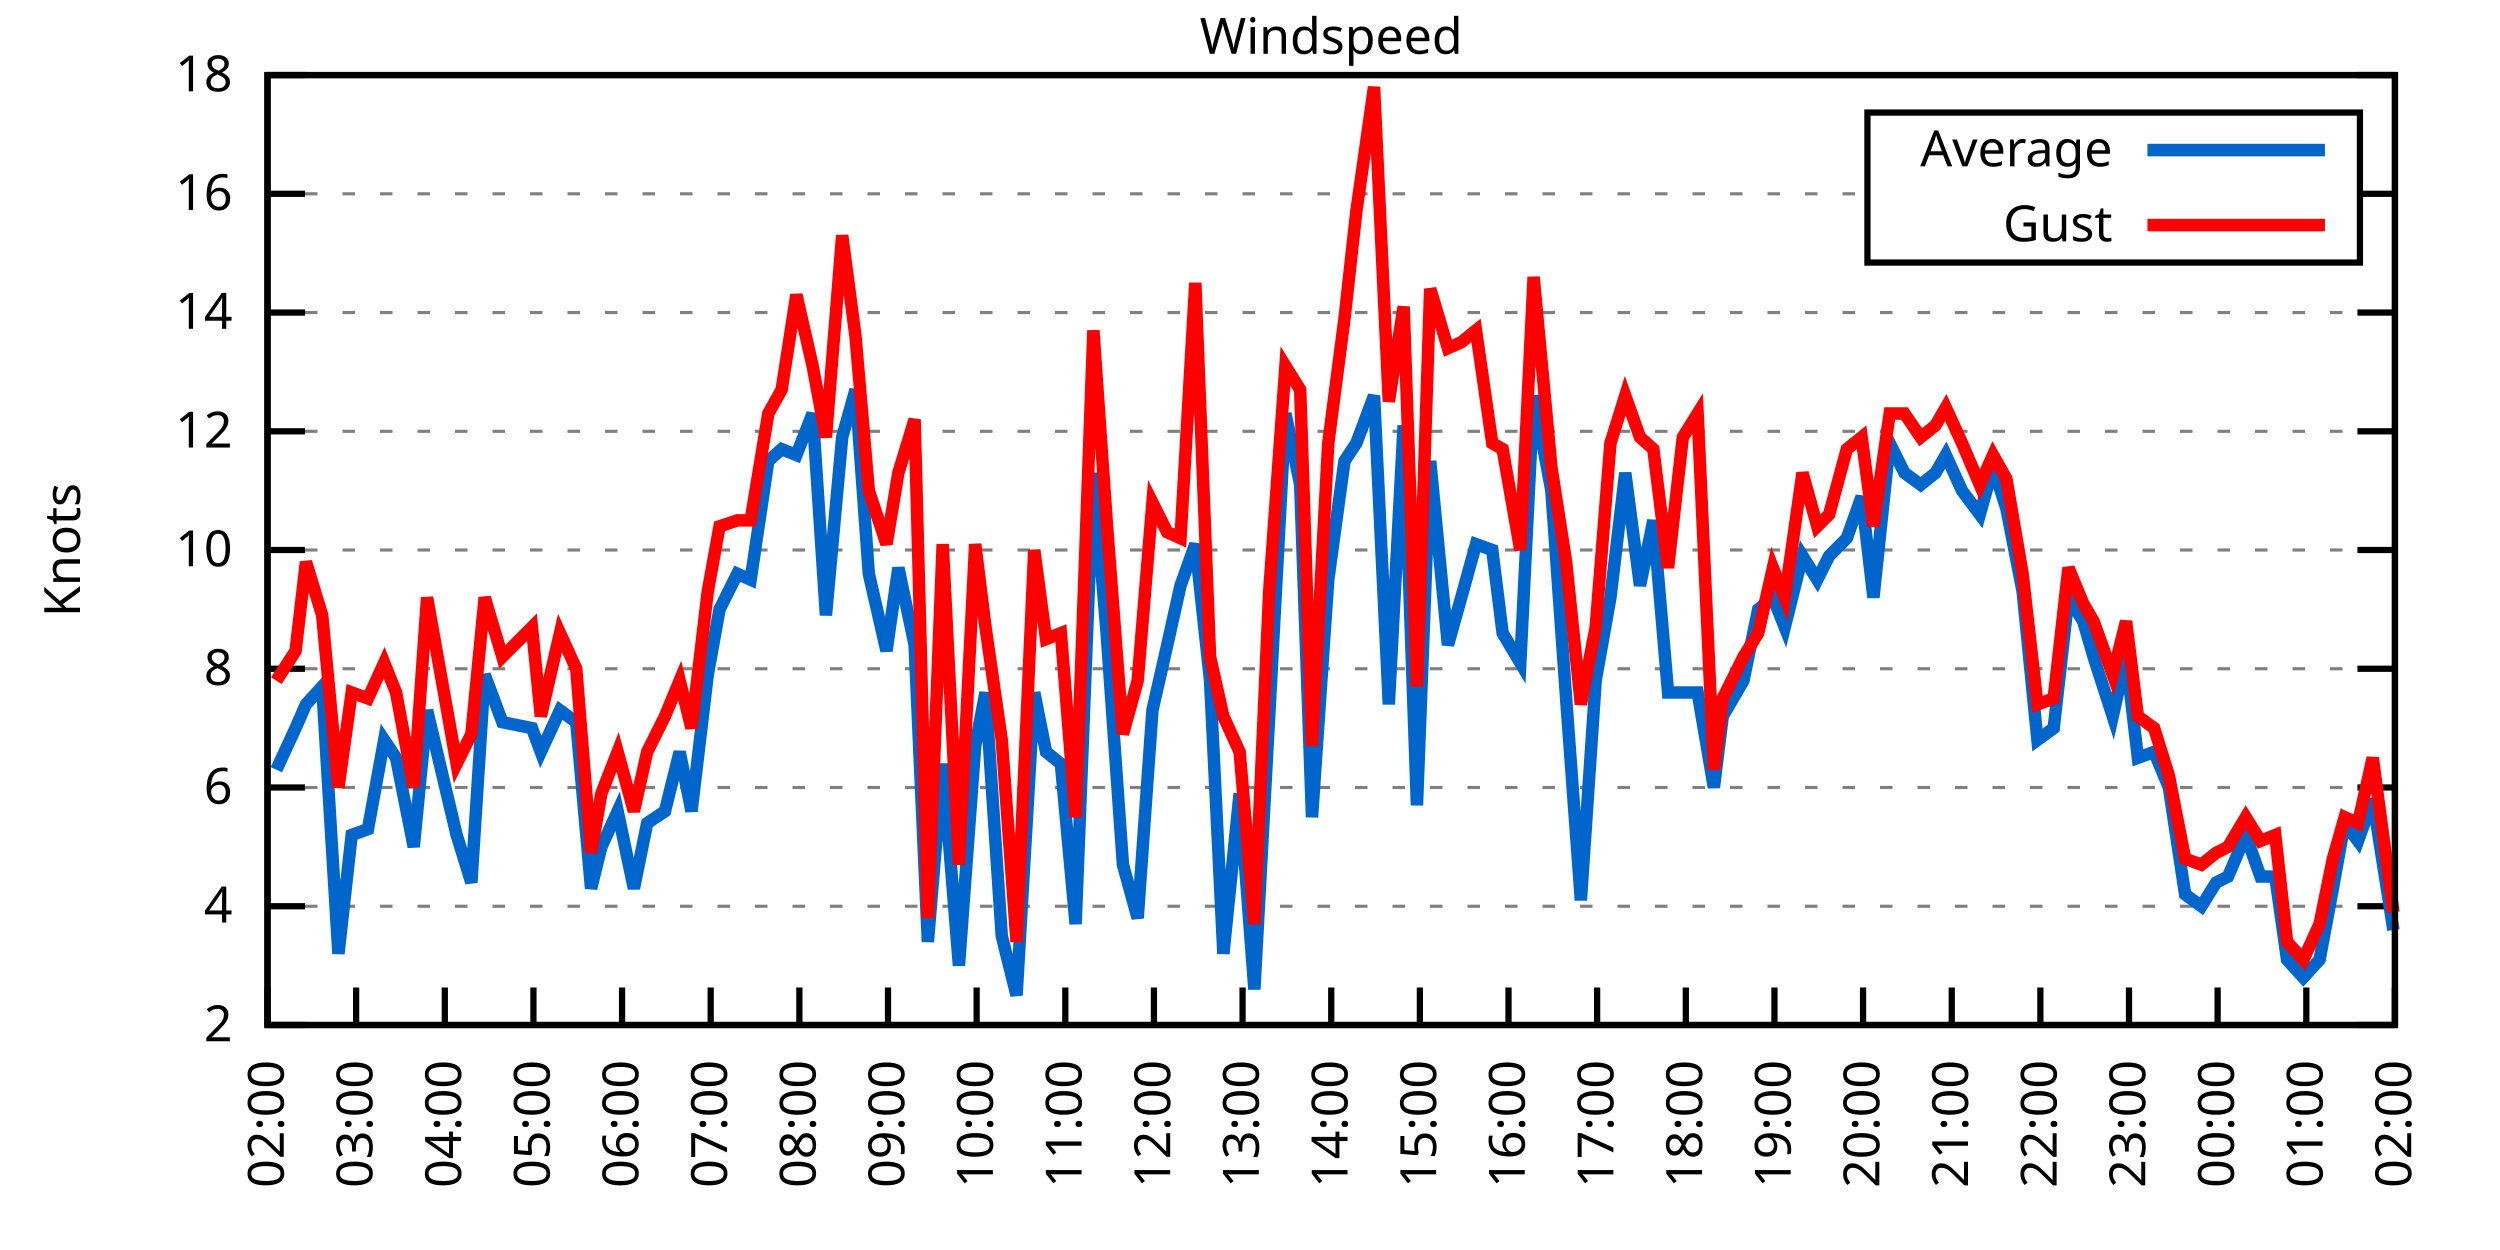
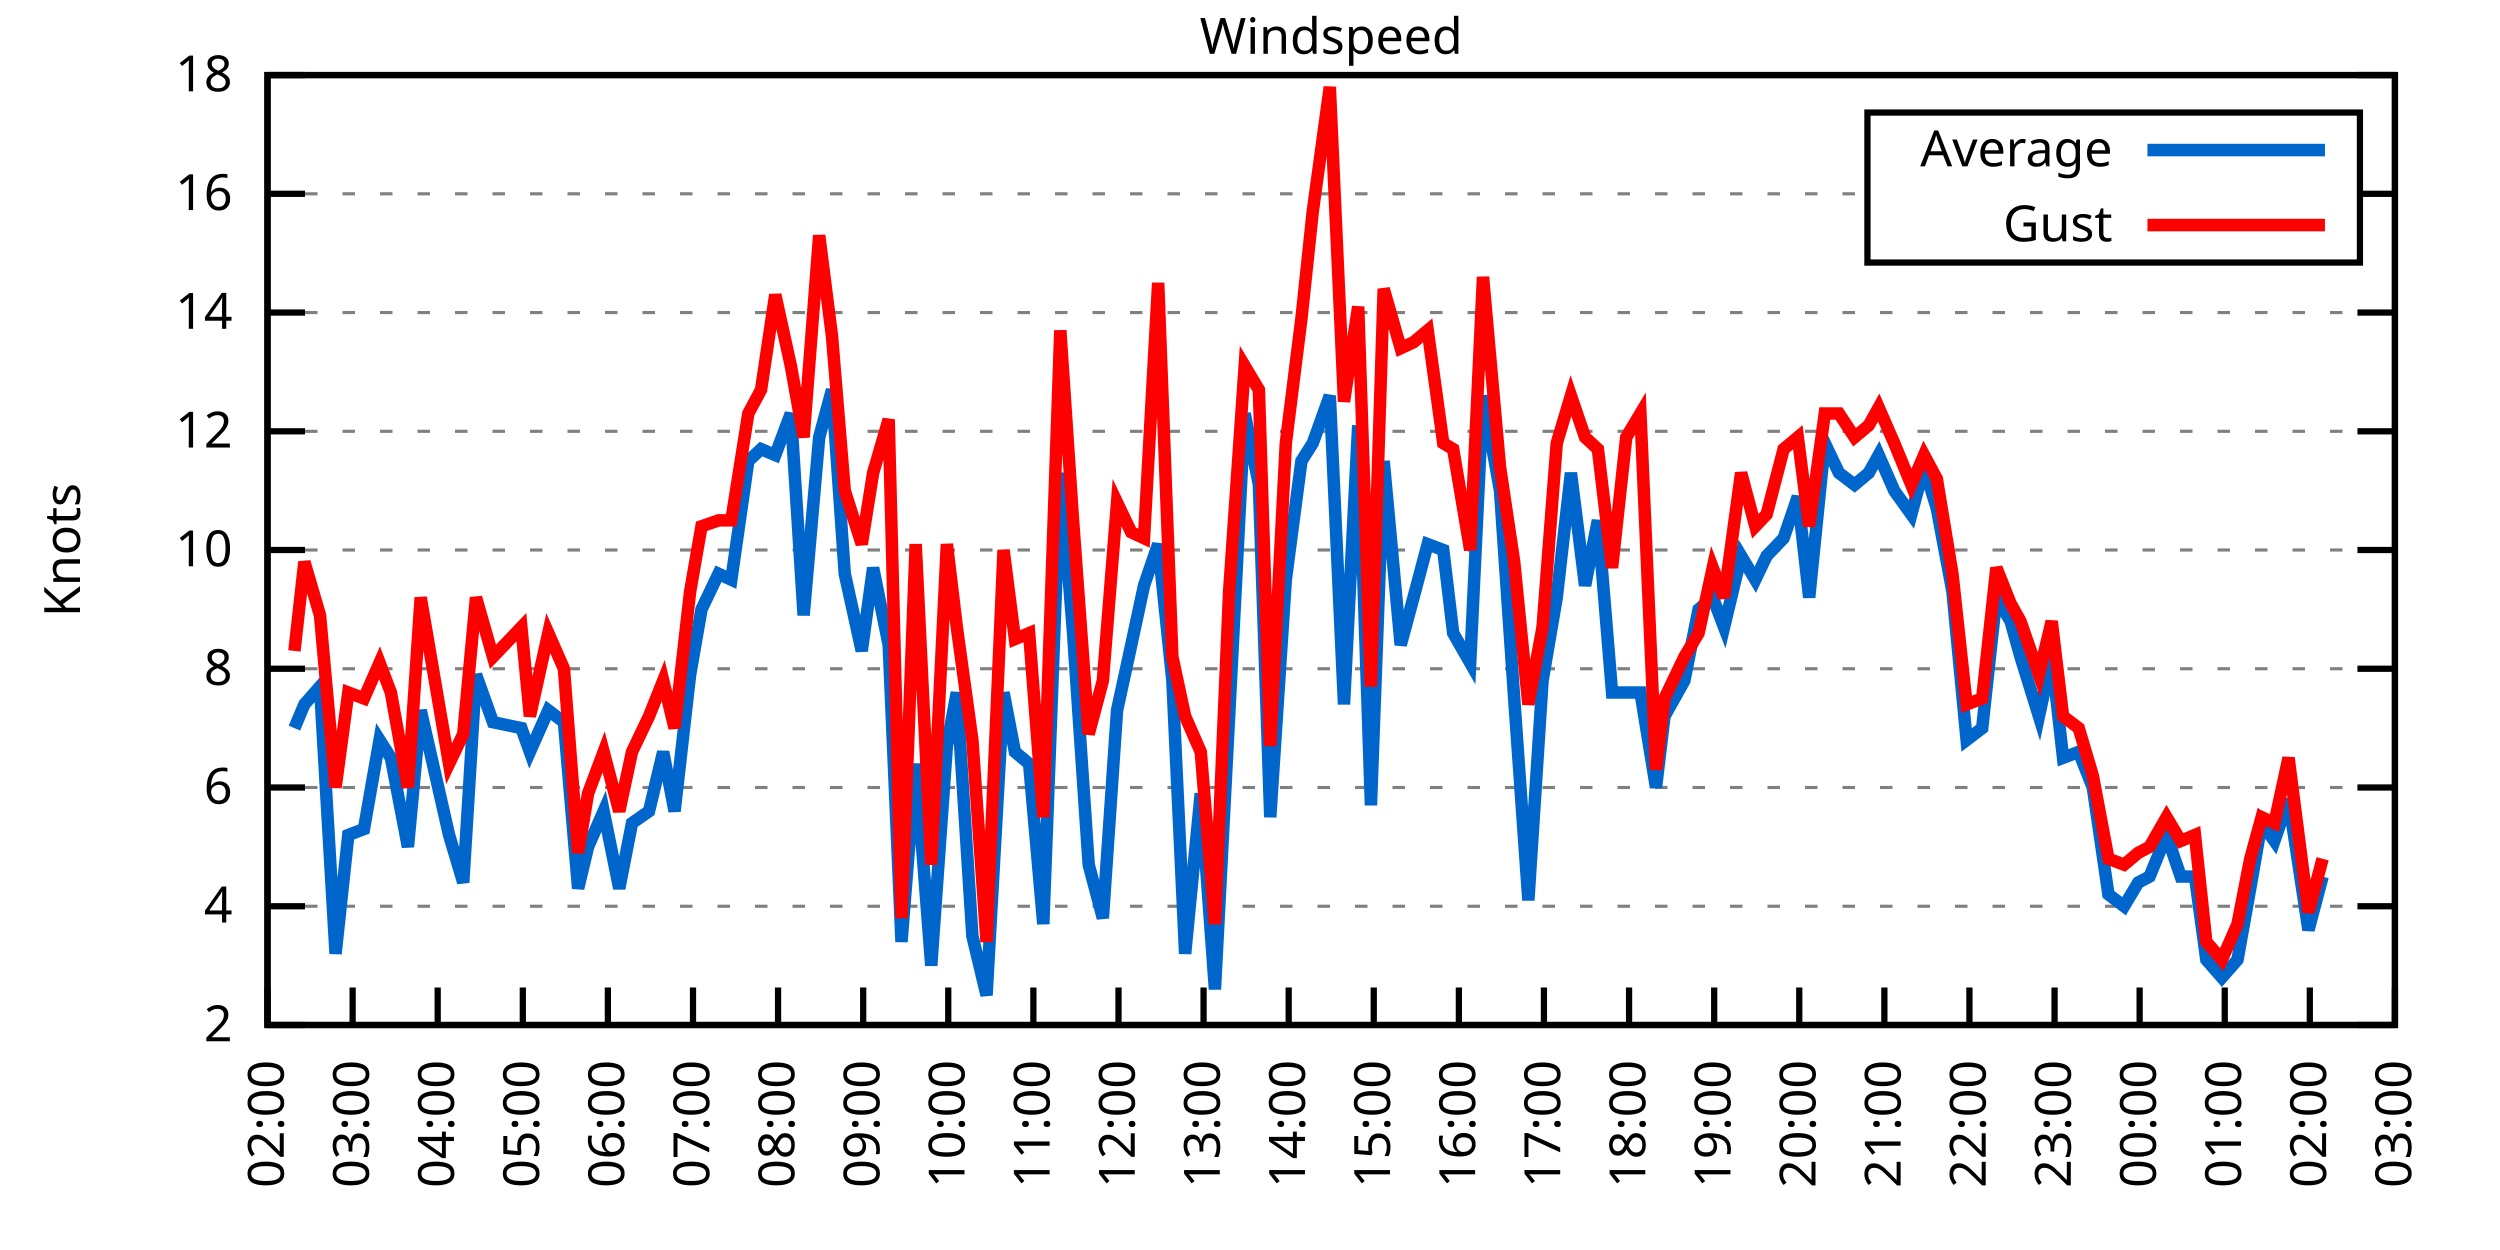
<svg xmlns="http://www.w3.org/2000/svg" xmlns:xlink="http://www.w3.org/1999/xlink" width="400" height="200" viewBox="0 0 400 200">
  <g id="gnuplot_canvas">
    <rect x="0" y="0" width="400" height="200" fill="none" />
    <defs>
      <circle id="gpDot" r="0.5" stroke-width="0.5" stroke="currentColor" />
      <path id="gpPt0" stroke-width="0.333" stroke="currentColor" d="M-1,0 h2 M0,-1 v2" />
      <path id="gpPt1" stroke-width="0.333" stroke="currentColor" d="M-1,-1 L1,1 M1,-1 L-1,1" />
      <path id="gpPt2" stroke-width="0.333" stroke="currentColor" d="M-1,0 L1,0 M0,-1 L0,1 M-1,-1 L1,1 M-1,1 L1,-1" />
      <rect id="gpPt3" stroke-width="0.333" stroke="currentColor" x="-1" y="-1" width="2" height="2" />
      <rect id="gpPt4" stroke-width="0.333" stroke="currentColor" fill="currentColor" x="-1" y="-1" width="2" height="2" />
      <circle id="gpPt5" stroke-width="0.333" stroke="currentColor" cx="0" cy="0" r="1" />
      <use xlink:href="#gpPt5" id="gpPt6" fill="currentColor" stroke="none" />
      <path id="gpPt7" stroke-width="0.333" stroke="currentColor" d="M0,-1.33 L-1.33,0.67 L1.33,0.67 z" />
      <use xlink:href="#gpPt7" id="gpPt8" fill="currentColor" stroke="none" />
      <use xlink:href="#gpPt7" id="gpPt9" stroke="currentColor" transform="rotate(180)" />
      <use xlink:href="#gpPt9" id="gpPt10" fill="currentColor" stroke="none" />
      <use xlink:href="#gpPt3" id="gpPt11" stroke="currentColor" transform="rotate(45)" />
      <use xlink:href="#gpPt11" id="gpPt12" fill="currentColor" stroke="none" />
      <path id="gpPt13" stroke-width="0.333" stroke="currentColor" d="M0,1.330 L1.265,0.411 L0.782,-1.067 L-0.782,-1.076 L-1.265,0.411 z" />
      <use xlink:href="#gpPt13" id="gpPt14" fill="currentColor" stroke="none" />
      <filter id="textbox" filterUnits="objectBoundingBox" x="0" y="0" height="1" width="1">
        <feFlood flood-color="white" flood-opacity="1" result="bgnd" />
        <feComposite in="SourceGraphic" in2="bgnd" operator="atop" />
      </filter>
      <filter id="greybox" filterUnits="objectBoundingBox" x="0" y="0" height="1" width="1">
        <feFlood flood-color="lightgrey" flood-opacity="1" result="grey" />
        <feComposite in="SourceGraphic" in2="grey" operator="atop" />
      </filter>
    </defs>
    <g fill="none" color="white" stroke="currentColor" stroke-width="1.00" stroke-linecap="butt" stroke-linejoin="miter">
</g>
    <g fill="none" color="black" stroke="currentColor" stroke-width="1.00" stroke-linecap="butt" stroke-linejoin="miter">
      <g stroke="none" shape-rendering="crispEdges">
        <polygon fill="rgb(255, 255, 255)" points="42.80,164.00 383.18,164.00 383.18,12.02 42.80,12.02 " />
      </g>
    </g>
    <g fill="none" color="black" stroke="currentColor" stroke-width="1.00" stroke-linecap="butt" stroke-linejoin="miter">
</g>
    <g fill="none" color="black" stroke="black" stroke-width="0.50" stroke-linecap="butt" stroke-linejoin="miter">
</g>
    <g fill="none" color="gray" stroke="currentColor" stroke-width="0.50" stroke-linecap="butt" stroke-linejoin="miter">
      <path stroke="gray" stroke-dasharray="2,4" class="gridline" d="M42.80,164.00 L383.19,164.00  " />
    </g>
    <g fill="none" color="gray" stroke="gray" stroke-width="1.00" stroke-linecap="butt" stroke-linejoin="miter">
</g>
    <g fill="none" color="black" stroke="currentColor" stroke-width="1.00" stroke-linecap="butt" stroke-linejoin="miter">
      <path stroke="black" d="M42.80,164.00 L48.80,164.00 M383.19,164.00 L377.19,164.00  " />
      <g transform="translate(37.20,166.60)" stroke="none" fill="black" font-family="Sans" font-size="8.00" text-anchor="end">
        <text>
          <tspan font-family="Sans"> 2</tspan>
        </text>
      </g>
    </g>
    <g fill="none" color="black" stroke="currentColor" stroke-width="1.00" stroke-linecap="butt" stroke-linejoin="miter">
</g>
    <g fill="none" color="black" stroke="black" stroke-width="0.50" stroke-linecap="butt" stroke-linejoin="miter">
</g>
    <g fill="none" color="gray" stroke="currentColor" stroke-width="0.50" stroke-linecap="butt" stroke-linejoin="miter">
      <path stroke="gray" stroke-dasharray="2,4" class="gridline" d="M42.80,145.00 L383.19,145.00  " />
    </g>
    <g fill="none" color="gray" stroke="gray" stroke-width="1.00" stroke-linecap="butt" stroke-linejoin="miter">
</g>
    <g fill="none" color="black" stroke="currentColor" stroke-width="1.00" stroke-linecap="butt" stroke-linejoin="miter">
      <path stroke="black" d="M42.80,145.00 L48.80,145.00 M383.19,145.00 L377.19,145.00  " />
      <g transform="translate(37.20,147.60)" stroke="none" fill="black" font-family="Sans" font-size="8.00" text-anchor="end">
        <text>
          <tspan font-family="Sans"> 4</tspan>
        </text>
      </g>
    </g>
    <g fill="none" color="black" stroke="currentColor" stroke-width="1.00" stroke-linecap="butt" stroke-linejoin="miter">
</g>
    <g fill="none" color="black" stroke="black" stroke-width="0.50" stroke-linecap="butt" stroke-linejoin="miter">
</g>
    <g fill="none" color="gray" stroke="currentColor" stroke-width="0.50" stroke-linecap="butt" stroke-linejoin="miter">
      <path stroke="gray" stroke-dasharray="2,4" class="gridline" d="M42.80,126.00 L383.19,126.00  " />
    </g>
    <g fill="none" color="gray" stroke="gray" stroke-width="1.00" stroke-linecap="butt" stroke-linejoin="miter">
</g>
    <g fill="none" color="black" stroke="currentColor" stroke-width="1.00" stroke-linecap="butt" stroke-linejoin="miter">
      <path stroke="black" d="M42.80,126.00 L48.80,126.00 M383.19,126.00 L377.19,126.00  " />
      <g transform="translate(37.20,128.60)" stroke="none" fill="black" font-family="Sans" font-size="8.00" text-anchor="end">
        <text>
          <tspan font-family="Sans"> 6</tspan>
        </text>
      </g>
    </g>
    <g fill="none" color="black" stroke="currentColor" stroke-width="1.00" stroke-linecap="butt" stroke-linejoin="miter">
</g>
    <g fill="none" color="black" stroke="black" stroke-width="0.50" stroke-linecap="butt" stroke-linejoin="miter">
</g>
    <g fill="none" color="gray" stroke="currentColor" stroke-width="0.50" stroke-linecap="butt" stroke-linejoin="miter">
      <path stroke="gray" stroke-dasharray="2,4" class="gridline" d="M42.80,107.00 L383.19,107.00  " />
    </g>
    <g fill="none" color="gray" stroke="gray" stroke-width="1.00" stroke-linecap="butt" stroke-linejoin="miter">
</g>
    <g fill="none" color="black" stroke="currentColor" stroke-width="1.00" stroke-linecap="butt" stroke-linejoin="miter">
      <path stroke="black" d="M42.80,107.00 L48.80,107.00 M383.19,107.00 L377.19,107.00  " />
      <g transform="translate(37.20,109.60)" stroke="none" fill="black" font-family="Sans" font-size="8.00" text-anchor="end">
        <text>
          <tspan font-family="Sans"> 8</tspan>
        </text>
      </g>
    </g>
    <g fill="none" color="black" stroke="currentColor" stroke-width="1.00" stroke-linecap="butt" stroke-linejoin="miter">
</g>
    <g fill="none" color="black" stroke="black" stroke-width="0.50" stroke-linecap="butt" stroke-linejoin="miter">
</g>
    <g fill="none" color="gray" stroke="currentColor" stroke-width="0.50" stroke-linecap="butt" stroke-linejoin="miter">
      <path stroke="gray" stroke-dasharray="2,4" class="gridline" d="M42.80,88.00 L383.19,88.00  " />
    </g>
    <g fill="none" color="gray" stroke="gray" stroke-width="1.00" stroke-linecap="butt" stroke-linejoin="miter">
</g>
    <g fill="none" color="black" stroke="currentColor" stroke-width="1.00" stroke-linecap="butt" stroke-linejoin="miter">
      <path stroke="black" d="M42.80,88.00 L48.80,88.00 M383.19,88.00 L377.19,88.00  " />
      <g transform="translate(37.20,90.60)" stroke="none" fill="black" font-family="Sans" font-size="8.00" text-anchor="end">
        <text>
          <tspan font-family="Sans"> 10</tspan>
        </text>
      </g>
    </g>
    <g fill="none" color="black" stroke="currentColor" stroke-width="1.00" stroke-linecap="butt" stroke-linejoin="miter">
</g>
    <g fill="none" color="black" stroke="black" stroke-width="0.50" stroke-linecap="butt" stroke-linejoin="miter">
</g>
    <g fill="none" color="gray" stroke="currentColor" stroke-width="0.50" stroke-linecap="butt" stroke-linejoin="miter">
      <path stroke="gray" stroke-dasharray="2,4" class="gridline" d="M42.80,69.01 L383.19,69.01  " />
    </g>
    <g fill="none" color="gray" stroke="gray" stroke-width="1.00" stroke-linecap="butt" stroke-linejoin="miter">
</g>
    <g fill="none" color="black" stroke="currentColor" stroke-width="1.00" stroke-linecap="butt" stroke-linejoin="miter">
      <path stroke="black" d="M42.80,69.01 L48.80,69.01 M383.19,69.01 L377.19,69.01  " />
      <g transform="translate(37.20,71.61)" stroke="none" fill="black" font-family="Sans" font-size="8.00" text-anchor="end">
        <text>
          <tspan font-family="Sans"> 12</tspan>
        </text>
      </g>
    </g>
    <g fill="none" color="black" stroke="currentColor" stroke-width="1.00" stroke-linecap="butt" stroke-linejoin="miter">
</g>
    <g fill="none" color="black" stroke="black" stroke-width="0.50" stroke-linecap="butt" stroke-linejoin="miter">
</g>
    <g fill="none" color="gray" stroke="currentColor" stroke-width="0.50" stroke-linecap="butt" stroke-linejoin="miter">
      <path stroke="gray" stroke-dasharray="2,4" class="gridline" d="M42.80,50.01 L383.19,50.01  " />
    </g>
    <g fill="none" color="gray" stroke="gray" stroke-width="1.00" stroke-linecap="butt" stroke-linejoin="miter">
</g>
    <g fill="none" color="black" stroke="currentColor" stroke-width="1.00" stroke-linecap="butt" stroke-linejoin="miter">
      <path stroke="black" d="M42.80,50.01 L48.80,50.01 M383.19,50.01 L377.19,50.01  " />
      <g transform="translate(37.20,52.61)" stroke="none" fill="black" font-family="Sans" font-size="8.00" text-anchor="end">
        <text>
          <tspan font-family="Sans"> 14</tspan>
        </text>
      </g>
    </g>
    <g fill="none" color="black" stroke="currentColor" stroke-width="1.00" stroke-linecap="butt" stroke-linejoin="miter">
</g>
    <g fill="none" color="black" stroke="black" stroke-width="0.50" stroke-linecap="butt" stroke-linejoin="miter">
</g>
    <g fill="none" color="gray" stroke="currentColor" stroke-width="0.50" stroke-linecap="butt" stroke-linejoin="miter">
      <path stroke="gray" stroke-dasharray="2,4" class="gridline" d="M42.80,31.01 L298.79,31.01 M377.59,31.01 L383.19,31.01  " />
    </g>
    <g fill="none" color="gray" stroke="gray" stroke-width="1.00" stroke-linecap="butt" stroke-linejoin="miter">
</g>
    <g fill="none" color="black" stroke="currentColor" stroke-width="1.00" stroke-linecap="butt" stroke-linejoin="miter">
      <path stroke="black" d="M42.80,31.01 L48.80,31.01 M383.19,31.01 L377.19,31.01  " />
      <g transform="translate(37.20,33.61)" stroke="none" fill="black" font-family="Sans" font-size="8.00" text-anchor="end">
        <text>
          <tspan font-family="Sans"> 16</tspan>
        </text>
      </g>
    </g>
    <g fill="none" color="black" stroke="currentColor" stroke-width="1.00" stroke-linecap="butt" stroke-linejoin="miter">
</g>
    <g fill="none" color="black" stroke="black" stroke-width="0.50" stroke-linecap="butt" stroke-linejoin="miter">
</g>
    <g fill="none" color="gray" stroke="currentColor" stroke-width="0.50" stroke-linecap="butt" stroke-linejoin="miter">
      <path stroke="gray" stroke-dasharray="2,4" class="gridline" d="M42.80,12.01 L383.19,12.01  " />
    </g>
    <g fill="none" color="gray" stroke="gray" stroke-width="1.00" stroke-linecap="butt" stroke-linejoin="miter">
</g>
    <g fill="none" color="black" stroke="currentColor" stroke-width="1.00" stroke-linecap="butt" stroke-linejoin="miter">
      <path stroke="black" d="M42.80,12.01 L48.80,12.01 M383.19,12.01 L377.19,12.01  " />
      <g transform="translate(37.20,14.61)" stroke="none" fill="black" font-family="Sans" font-size="8.00" text-anchor="end">
        <text>
          <tspan font-family="Sans"> 18</tspan>
        </text>
      </g>
    </g>
    <g fill="none" color="black" stroke="currentColor" stroke-width="1.00" stroke-linecap="butt" stroke-linejoin="miter">
      <path stroke="black" d="M42.80,164.00 L42.80,158.00  " />
      <g transform="translate(45.40,169.60) rotate(270.00)" stroke="none" fill="black" font-family="Sans" font-size="8.00" text-anchor="end">
        <text>
          <tspan font-family="Sans">02:00</tspan>
        </text>
      </g>
    </g>
    <g fill="none" color="black" stroke="currentColor" stroke-width="1.00" stroke-linecap="butt" stroke-linejoin="miter">
-       <path stroke="black" d="M56.98,164.00 L56.98,158.00  " />
-       <g transform="translate(59.58,169.60) rotate(270.00)" stroke="none" fill="black" font-family="Sans" font-size="8.00" text-anchor="end">
+       <path stroke="black" d="M56.42,164.00 L56.42,158.00  " />
+       <g transform="translate(59.02,169.60) rotate(270.00)" stroke="none" fill="black" font-family="Sans" font-size="8.00" text-anchor="end">
        <text>
          <tspan font-family="Sans">03:00</tspan>
        </text>
      </g>
    </g>
    <g fill="none" color="black" stroke="currentColor" stroke-width="1.00" stroke-linecap="butt" stroke-linejoin="miter">
-       <path stroke="black" d="M71.17,164.00 L71.17,158.00  " />
-       <g transform="translate(73.77,169.60) rotate(270.00)" stroke="none" fill="black" font-family="Sans" font-size="8.00" text-anchor="end">
+       <path stroke="black" d="M70.03,164.00 L70.03,158.00  " />
+       <g transform="translate(72.63,169.60) rotate(270.00)" stroke="none" fill="black" font-family="Sans" font-size="8.00" text-anchor="end">
        <text>
          <tspan font-family="Sans">04:00</tspan>
        </text>
      </g>
    </g>
    <g fill="none" color="black" stroke="currentColor" stroke-width="1.00" stroke-linecap="butt" stroke-linejoin="miter">
-       <path stroke="black" d="M85.35,164.00 L85.35,158.00  " />
-       <g transform="translate(87.95,169.60) rotate(270.00)" stroke="none" fill="black" font-family="Sans" font-size="8.00" text-anchor="end">
+       <path stroke="black" d="M83.65,164.00 L83.65,158.00  " />
+       <g transform="translate(86.25,169.60) rotate(270.00)" stroke="none" fill="black" font-family="Sans" font-size="8.00" text-anchor="end">
        <text>
          <tspan font-family="Sans">05:00</tspan>
        </text>
      </g>
    </g>
    <g fill="none" color="black" stroke="currentColor" stroke-width="1.00" stroke-linecap="butt" stroke-linejoin="miter">
-       <path stroke="black" d="M99.53,164.00 L99.53,158.00  " />
-       <g transform="translate(102.13,169.60) rotate(270.00)" stroke="none" fill="black" font-family="Sans" font-size="8.00" text-anchor="end">
+       <path stroke="black" d="M97.26,164.00 L97.26,158.00  " />
+       <g transform="translate(99.86,169.60) rotate(270.00)" stroke="none" fill="black" font-family="Sans" font-size="8.00" text-anchor="end">
        <text>
          <tspan font-family="Sans">06:00</tspan>
        </text>
      </g>
    </g>
    <g fill="none" color="black" stroke="currentColor" stroke-width="1.00" stroke-linecap="butt" stroke-linejoin="miter">
-       <path stroke="black" d="M113.71,164.00 L113.71,158.00  " />
-       <g transform="translate(116.31,169.60) rotate(270.00)" stroke="none" fill="black" font-family="Sans" font-size="8.00" text-anchor="end">
+       <path stroke="black" d="M110.88,164.00 L110.88,158.00  " />
+       <g transform="translate(113.48,169.60) rotate(270.00)" stroke="none" fill="black" font-family="Sans" font-size="8.00" text-anchor="end">
        <text>
          <tspan font-family="Sans">07:00</tspan>
        </text>
      </g>
    </g>
    <g fill="none" color="black" stroke="currentColor" stroke-width="1.00" stroke-linecap="butt" stroke-linejoin="miter">
-       <path stroke="black" d="M127.90,164.00 L127.90,158.00  " />
-       <g transform="translate(130.50,169.60) rotate(270.00)" stroke="none" fill="black" font-family="Sans" font-size="8.00" text-anchor="end">
+       <path stroke="black" d="M124.49,164.00 L124.49,158.00  " />
+       <g transform="translate(127.09,169.60) rotate(270.00)" stroke="none" fill="black" font-family="Sans" font-size="8.00" text-anchor="end">
        <text>
          <tspan font-family="Sans">08:00</tspan>
        </text>
      </g>
    </g>
    <g fill="none" color="black" stroke="currentColor" stroke-width="1.00" stroke-linecap="butt" stroke-linejoin="miter">
-       <path stroke="black" d="M142.08,164.00 L142.08,158.00  " />
-       <g transform="translate(144.68,169.60) rotate(270.00)" stroke="none" fill="black" font-family="Sans" font-size="8.00" text-anchor="end">
+       <path stroke="black" d="M138.11,164.00 L138.11,158.00  " />
+       <g transform="translate(140.71,169.60) rotate(270.00)" stroke="none" fill="black" font-family="Sans" font-size="8.00" text-anchor="end">
        <text>
          <tspan font-family="Sans">09:00</tspan>
        </text>
      </g>
    </g>
    <g fill="none" color="black" stroke="currentColor" stroke-width="1.00" stroke-linecap="butt" stroke-linejoin="miter">
-       <path stroke="black" d="M156.26,164.00 L156.26,158.00  " />
-       <g transform="translate(158.86,169.60) rotate(270.00)" stroke="none" fill="black" font-family="Sans" font-size="8.00" text-anchor="end">
+       <path stroke="black" d="M151.72,164.00 L151.72,158.00  " />
+       <g transform="translate(154.32,169.60) rotate(270.00)" stroke="none" fill="black" font-family="Sans" font-size="8.00" text-anchor="end">
        <text>
          <tspan font-family="Sans">10:00</tspan>
        </text>
      </g>
    </g>
    <g fill="none" color="black" stroke="currentColor" stroke-width="1.00" stroke-linecap="butt" stroke-linejoin="miter">
-       <path stroke="black" d="M170.45,164.00 L170.45,158.00  " />
-       <g transform="translate(173.05,169.60) rotate(270.00)" stroke="none" fill="black" font-family="Sans" font-size="8.00" text-anchor="end">
+       <path stroke="black" d="M165.34,164.00 L165.34,158.00  " />
+       <g transform="translate(167.94,169.60) rotate(270.00)" stroke="none" fill="black" font-family="Sans" font-size="8.00" text-anchor="end">
        <text>
          <tspan font-family="Sans">11:00</tspan>
        </text>
      </g>
    </g>
    <g fill="none" color="black" stroke="currentColor" stroke-width="1.00" stroke-linecap="butt" stroke-linejoin="miter">
-       <path stroke="black" d="M184.63,164.00 L184.63,158.00  " />
-       <g transform="translate(187.23,169.60) rotate(270.00)" stroke="none" fill="black" font-family="Sans" font-size="8.00" text-anchor="end">
+       <path stroke="black" d="M178.96,164.00 L178.96,158.00  " />
+       <g transform="translate(181.56,169.60) rotate(270.00)" stroke="none" fill="black" font-family="Sans" font-size="8.00" text-anchor="end">
        <text>
          <tspan font-family="Sans">12:00</tspan>
        </text>
      </g>
    </g>
    <g fill="none" color="black" stroke="currentColor" stroke-width="1.00" stroke-linecap="butt" stroke-linejoin="miter">
-       <path stroke="black" d="M198.81,164.00 L198.81,158.00  " />
-       <g transform="translate(201.41,169.60) rotate(270.00)" stroke="none" fill="black" font-family="Sans" font-size="8.00" text-anchor="end">
+       <path stroke="black" d="M192.57,164.00 L192.57,158.00  " />
+       <g transform="translate(195.17,169.60) rotate(270.00)" stroke="none" fill="black" font-family="Sans" font-size="8.00" text-anchor="end">
        <text>
          <tspan font-family="Sans">13:00</tspan>
        </text>
      </g>
    </g>
    <g fill="none" color="black" stroke="currentColor" stroke-width="1.00" stroke-linecap="butt" stroke-linejoin="miter">
-       <path stroke="black" d="M213.00,164.00 L213.00,158.00  " />
-       <g transform="translate(215.60,169.60) rotate(270.00)" stroke="none" fill="black" font-family="Sans" font-size="8.00" text-anchor="end">
+       <path stroke="black" d="M206.19,164.00 L206.19,158.00  " />
+       <g transform="translate(208.79,169.60) rotate(270.00)" stroke="none" fill="black" font-family="Sans" font-size="8.00" text-anchor="end">
        <text>
          <tspan font-family="Sans">14:00</tspan>
        </text>
      </g>
    </g>
    <g fill="none" color="black" stroke="currentColor" stroke-width="1.00" stroke-linecap="butt" stroke-linejoin="miter">
-       <path stroke="black" d="M227.18,164.00 L227.18,158.00  " />
-       <g transform="translate(229.78,169.60) rotate(270.00)" stroke="none" fill="black" font-family="Sans" font-size="8.00" text-anchor="end">
+       <path stroke="black" d="M219.80,164.00 L219.80,158.00  " />
+       <g transform="translate(222.40,169.60) rotate(270.00)" stroke="none" fill="black" font-family="Sans" font-size="8.00" text-anchor="end">
        <text>
          <tspan font-family="Sans">15:00</tspan>
        </text>
      </g>
    </g>
    <g fill="none" color="black" stroke="currentColor" stroke-width="1.00" stroke-linecap="butt" stroke-linejoin="miter">
-       <path stroke="black" d="M241.36,164.00 L241.36,158.00  " />
-       <g transform="translate(243.96,169.60) rotate(270.00)" stroke="none" fill="black" font-family="Sans" font-size="8.00" text-anchor="end">
+       <path stroke="black" d="M233.42,164.00 L233.42,158.00  " />
+       <g transform="translate(236.02,169.60) rotate(270.00)" stroke="none" fill="black" font-family="Sans" font-size="8.00" text-anchor="end">
        <text>
          <tspan font-family="Sans">16:00</tspan>
        </text>
      </g>
    </g>
    <g fill="none" color="black" stroke="currentColor" stroke-width="1.00" stroke-linecap="butt" stroke-linejoin="miter">
-       <path stroke="black" d="M255.54,164.00 L255.54,158.00  " />
-       <g transform="translate(258.14,169.60) rotate(270.00)" stroke="none" fill="black" font-family="Sans" font-size="8.00" text-anchor="end">
+       <path stroke="black" d="M247.03,164.00 L247.03,158.00  " />
+       <g transform="translate(249.63,169.60) rotate(270.00)" stroke="none" fill="black" font-family="Sans" font-size="8.00" text-anchor="end">
        <text>
          <tspan font-family="Sans">17:00</tspan>
        </text>
      </g>
    </g>
    <g fill="none" color="black" stroke="currentColor" stroke-width="1.00" stroke-linecap="butt" stroke-linejoin="miter">
-       <path stroke="black" d="M269.73,164.00 L269.73,158.00  " />
-       <g transform="translate(272.33,169.60) rotate(270.00)" stroke="none" fill="black" font-family="Sans" font-size="8.00" text-anchor="end">
+       <path stroke="black" d="M260.65,164.00 L260.65,158.00  " />
+       <g transform="translate(263.25,169.60) rotate(270.00)" stroke="none" fill="black" font-family="Sans" font-size="8.00" text-anchor="end">
        <text>
          <tspan font-family="Sans">18:00</tspan>
        </text>
      </g>
    </g>
    <g fill="none" color="black" stroke="currentColor" stroke-width="1.00" stroke-linecap="butt" stroke-linejoin="miter">
-       <path stroke="black" d="M283.91,164.00 L283.91,158.00  " />
-       <g transform="translate(286.51,169.60) rotate(270.00)" stroke="none" fill="black" font-family="Sans" font-size="8.00" text-anchor="end">
+       <path stroke="black" d="M274.27,164.00 L274.27,158.00  " />
+       <g transform="translate(276.87,169.60) rotate(270.00)" stroke="none" fill="black" font-family="Sans" font-size="8.00" text-anchor="end">
        <text>
          <tspan font-family="Sans">19:00</tspan>
        </text>
      </g>
    </g>
    <g fill="none" color="black" stroke="currentColor" stroke-width="1.00" stroke-linecap="butt" stroke-linejoin="miter">
-       <path stroke="black" d="M298.09,164.00 L298.09,158.00  " />
-       <g transform="translate(300.69,169.60) rotate(270.00)" stroke="none" fill="black" font-family="Sans" font-size="8.00" text-anchor="end">
+       <path stroke="black" d="M287.88,164.00 L287.88,158.00  " />
+       <g transform="translate(290.48,169.60) rotate(270.00)" stroke="none" fill="black" font-family="Sans" font-size="8.00" text-anchor="end">
        <text>
          <tspan font-family="Sans">20:00</tspan>
        </text>
      </g>
    </g>
    <g fill="none" color="black" stroke="currentColor" stroke-width="1.00" stroke-linecap="butt" stroke-linejoin="miter">
-       <path stroke="black" d="M312.28,164.00 L312.28,158.00  " />
-       <g transform="translate(314.88,169.60) rotate(270.00)" stroke="none" fill="black" font-family="Sans" font-size="8.00" text-anchor="end">
+       <path stroke="black" d="M301.50,164.00 L301.50,158.00  " />
+       <g transform="translate(304.10,169.60) rotate(270.00)" stroke="none" fill="black" font-family="Sans" font-size="8.00" text-anchor="end">
        <text>
          <tspan font-family="Sans">21:00</tspan>
        </text>
      </g>
    </g>
    <g fill="none" color="black" stroke="currentColor" stroke-width="1.00" stroke-linecap="butt" stroke-linejoin="miter">
-       <path stroke="black" d="M326.46,164.00 L326.46,158.00  " />
-       <g transform="translate(329.06,169.60) rotate(270.00)" stroke="none" fill="black" font-family="Sans" font-size="8.00" text-anchor="end">
+       <path stroke="black" d="M315.11,164.00 L315.11,158.00  " />
+       <g transform="translate(317.71,169.60) rotate(270.00)" stroke="none" fill="black" font-family="Sans" font-size="8.00" text-anchor="end">
        <text>
          <tspan font-family="Sans">22:00</tspan>
        </text>
      </g>
    </g>
    <g fill="none" color="black" stroke="currentColor" stroke-width="1.00" stroke-linecap="butt" stroke-linejoin="miter">
-       <path stroke="black" d="M340.64,164.00 L340.64,158.00  " />
-       <g transform="translate(343.24,169.60) rotate(270.00)" stroke="none" fill="black" font-family="Sans" font-size="8.00" text-anchor="end">
+       <path stroke="black" d="M328.73,164.00 L328.73,158.00  " />
+       <g transform="translate(331.33,169.60) rotate(270.00)" stroke="none" fill="black" font-family="Sans" font-size="8.00" text-anchor="end">
        <text>
          <tspan font-family="Sans">23:00</tspan>
        </text>
      </g>
    </g>
    <g fill="none" color="black" stroke="currentColor" stroke-width="1.00" stroke-linecap="butt" stroke-linejoin="miter">
-       <path stroke="black" d="M354.82,164.00 L354.82,158.00  " />
-       <g transform="translate(357.42,169.60) rotate(270.00)" stroke="none" fill="black" font-family="Sans" font-size="8.00" text-anchor="end">
+       <path stroke="black" d="M342.34,164.00 L342.34,158.00  " />
+       <g transform="translate(344.94,169.60) rotate(270.00)" stroke="none" fill="black" font-family="Sans" font-size="8.00" text-anchor="end">
        <text>
          <tspan font-family="Sans">00:00</tspan>
        </text>
      </g>
    </g>
    <g fill="none" color="black" stroke="currentColor" stroke-width="1.00" stroke-linecap="butt" stroke-linejoin="miter">
-       <path stroke="black" d="M369.01,164.00 L369.01,158.00  " />
-       <g transform="translate(371.61,169.60) rotate(270.00)" stroke="none" fill="black" font-family="Sans" font-size="8.00" text-anchor="end">
+       <path stroke="black" d="M355.96,164.00 L355.96,158.00  " />
+       <g transform="translate(358.56,169.60) rotate(270.00)" stroke="none" fill="black" font-family="Sans" font-size="8.00" text-anchor="end">
        <text>
          <tspan font-family="Sans">01:00</tspan>
+         </text>
+       </g>
+     </g>
+     <g fill="none" color="black" stroke="currentColor" stroke-width="1.00" stroke-linecap="butt" stroke-linejoin="miter">
+       <path stroke="black" d="M369.57,164.00 L369.57,158.00  " />
+       <g transform="translate(372.17,169.60) rotate(270.00)" stroke="none" fill="black" font-family="Sans" font-size="8.00" text-anchor="end">
+         <text>
+           <tspan font-family="Sans">02:00</tspan>
        </text>
      </g>
    </g>
    <g fill="none" color="black" stroke="currentColor" stroke-width="1.00" stroke-linecap="butt" stroke-linejoin="miter">
      <path stroke="black" d="M383.19,164.00 L383.19,158.00  " />
      <g transform="translate(385.79,169.60) rotate(270.00)" stroke="none" fill="black" font-family="Sans" font-size="8.00" text-anchor="end">
        <text>
-           <tspan font-family="Sans">02:00</tspan>
+           <tspan font-family="Sans">03:00</tspan>
        </text>
      </g>
    </g>
    <g fill="none" color="black" stroke="currentColor" stroke-width="1.00" stroke-linecap="butt" stroke-linejoin="miter">
</g>
    <g fill="none" color="black" stroke="currentColor" stroke-width="1.00" stroke-linecap="butt" stroke-linejoin="miter">
      <path stroke="black" d="M42.80,12.01 L42.80,164.00 L383.19,164.00 L383.19,12.01 L42.80,12.01 Z  " />
    </g>
    <g fill="none" color="black" stroke="currentColor" stroke-width="1.00" stroke-linecap="butt" stroke-linejoin="miter">
</g>
    <g fill="none" color="black" stroke="currentColor" stroke-width="1.00" stroke-linecap="butt" stroke-linejoin="miter">
      <path stroke="black" d="M298.79,42.01 L298.79,18.01 L377.59,18.01 L377.59,42.01 L298.79,42.01 Z  " />
    </g>
    <g id="Windspeed_plot_1">
      <g fill="none" color="white" stroke="black" stroke-width="2.00" stroke-linecap="butt" stroke-linejoin="miter">
</g>
      <g fill="none" color="black" stroke="currentColor" stroke-width="2.00" stroke-linecap="butt" stroke-linejoin="miter">
        <g transform="translate(337.99,26.61)" stroke="none" fill="black" font-family="Sans" font-size="8.00" text-anchor="end">
          <text>
            <tspan font-family="Sans">Average</tspan>
          </text>
        </g>
      </g>
      <g fill="none" color="black" stroke="currentColor" stroke-width="2.00" stroke-linecap="butt" stroke-linejoin="miter">
-         <path stroke="rgb(  0, 102, 204)" d="M343.59,24.01 L371.99,24.01 M44.22,123.15 L47.29,116.50 L48.95,112.70 L51.55,109.85 L54.15,152.60 L56.27,133.60   L58.87,132.65 L61.47,118.40 L63.37,121.25 L66.20,135.50 L68.33,113.65 L73.06,133.60 L75.42,141.20 L77.55,107.95   L80.38,115.55 L85.11,116.50 L86.53,120.30 L89.60,113.65 L92.20,115.55 L94.57,142.15 L96.22,135.50 L98.82,129.80   L101.42,142.15 L103.55,131.70 L106.39,129.80 L108.75,120.30 L110.64,129.80 L113.24,107.95 L115.13,97.50 L117.97,91.80   L120.10,92.75 L122.93,73.76 L125.06,71.86 L127.42,72.81 L130.02,66.16 L132.15,98.45 L134.75,69.96 L136.88,62.36   L139.01,91.80 L141.84,104.15 L143.74,90.85 L146.34,103.20 L148.46,150.70 L150.83,122.20 L153.43,154.50 L156.03,119.35   L157.68,110.80 L160.28,149.75 L162.65,159.25 L165.48,110.80 L167.37,120.30 L169.74,122.20 L172.10,147.85 L174.94,75.66   L177.06,101.30 L179.67,138.35 L182.03,146.90 L184.39,113.65 L186.76,103.20 L188.88,93.70 L191.25,87.06 L193.61,108.90   L195.74,152.60 L198.34,126.95 L200.70,158.30 L203.07,114.60 L205.67,66.16 L208.03,77.56 L209.92,130.75 L212.52,92.75   L215.12,73.76 L217.01,70.91 L219.85,63.31 L222.21,112.70 L224.58,68.06 L226.71,128.85 L228.83,73.76 L231.67,103.20   L233.80,95.60 L236.16,87.06 L238.76,88.00 L240.42,101.30 L243.25,106.05 L245.38,63.31 L248.22,78.51 L250.58,111.75   L252.94,144.05 L255.31,108.90 L257.67,95.60 L260.04,75.66 L262.40,93.70 L264.53,83.26 L266.89,110.80 L269.25,110.80   L271.62,110.80 L274.22,126.00 L275.64,114.60 L278.95,108.90 L281.31,97.50 L283.67,95.60 L285.56,100.35 L288.40,88.95   L290.76,92.75 L292.66,88.95 L295.49,86.11 L297.86,79.46 L299.75,95.60 L302.35,70.91 L304.71,75.66 L307.31,77.56   L309.68,75.66 L311.33,72.81 L313.93,78.51 L316.77,82.31 L318.89,74.71 L321.02,81.36 L323.62,94.65 L325.99,118.40   L328.59,116.50 L330.95,95.60 L333.31,99.40 L334.97,105.10 L338.04,114.60 L340.17,105.10 L342.06,121.25 L344.66,120.30   L347.02,126.00 L349.62,143.10 L352.22,145.00 L354.59,141.20 L356.48,140.25 L359.32,133.60 L361.68,140.25 L364.04,140.25   L365.93,153.55 L368.53,156.40 L371.13,153.55 L373.26,142.15 L375.15,131.70 L377.28,134.55 L379.64,127.90 L382.95,148.80    " />
+         <path stroke="rgb(  0, 102, 204)" d="M343.59,24.01 L371.99,24.01 M47.11,116.50 L48.70,112.70 L51.20,109.85 L53.69,152.60 L55.73,133.60 L58.23,132.65   L60.73,118.40 L62.54,121.25 L65.27,135.50 L67.31,113.65 L71.85,133.60 L74.12,141.20 L76.16,107.95 L78.88,115.55   L83.42,116.50 L84.78,120.30 L87.73,113.65 L90.23,115.55 L92.50,142.15 L94.09,135.50 L96.58,129.80 L99.08,142.15   L101.12,131.70 L103.84,129.80 L106.11,120.30 L107.93,129.80 L110.42,107.95 L112.24,97.50 L114.96,91.80 L117.01,92.75   L119.73,73.76 L121.77,71.86 L124.04,72.81 L126.54,66.16 L128.58,98.45 L131.07,69.96 L133.12,62.36 L135.16,91.80   L137.88,104.15 L139.70,90.85 L142.19,103.20 L144.24,150.70 L146.51,122.20 L149.00,154.50 L151.50,119.35 L153.09,110.80   L155.58,149.75 L157.85,159.25 L160.57,110.80 L162.39,120.30 L164.66,122.20 L166.93,147.85 L169.65,75.66 L171.69,101.30   L174.19,138.35 L176.46,146.90 L178.73,113.65 L181.00,103.20 L183.04,93.70 L185.31,87.06 L187.58,108.90 L189.62,152.60   L192.12,126.95 L194.39,158.30 L196.66,114.60 L199.15,66.16 L201.42,77.56 L203.24,130.75 L205.73,92.75 L208.23,73.76   L210.04,70.91 L212.77,63.31 L215.04,112.70 L217.31,68.06 L219.35,128.85 L221.39,73.76 L224.11,103.20 L226.16,95.60   L228.43,87.06 L230.92,88.00 L232.51,101.30 L235.23,106.05 L237.28,63.31 L240.00,78.51 L242.27,111.75 L244.54,144.05   L246.81,108.90 L249.08,95.60 L251.35,75.66 L253.61,93.70 L255.66,83.26 L257.93,110.80 L260.20,110.80 L262.47,110.80   L264.96,126.00 L266.32,114.60 L269.50,108.90 L271.77,97.50 L274.04,95.60 L275.85,100.35 L278.58,88.95 L280.85,92.75   L282.66,88.95 L285.38,86.11 L287.65,79.46 L289.47,95.60 L291.97,70.91 L294.23,75.66 L296.73,77.56 L299.00,75.66   L300.59,72.81 L303.08,78.51 L305.81,82.31 L307.85,74.71 L309.89,81.36 L312.39,94.65 L314.66,118.40 L317.15,116.50   L319.42,95.60 L321.69,99.40 L323.28,105.10 L326.23,114.60 L328.27,105.10 L330.09,121.25 L332.59,120.30 L334.85,126.00   L337.35,143.10 L339.85,145.00 L342.12,141.20 L343.93,140.25 L346.65,133.60 L348.92,140.25 L351.19,140.25 L353.01,153.55   L355.50,156.40 L358.00,153.55 L360.04,142.15 L361.86,131.70 L363.90,134.55 L366.17,127.90 L369.35,148.80 L371.62,140.25    " />
      </g>
    </g>
    <g id="Windspeed_plot_2">
      <g fill="none" color="black" stroke="currentColor" stroke-width="2.00" stroke-linecap="butt" stroke-linejoin="miter">
        <g transform="translate(337.99,38.61)" stroke="none" fill="black" font-family="Sans" font-size="8.00" text-anchor="end">
          <text>
            <tspan font-family="Sans">Gust</tspan>
          </text>
        </g>
      </g>
      <g fill="none" color="black" stroke="currentColor" stroke-width="2.00" stroke-linecap="butt" stroke-linejoin="miter">
-         <path stroke="rgb(255,   0,   0)" d="M343.59,36.01 L371.99,36.01 M44.22,108.90 L47.29,104.15 L48.95,89.90 L51.55,98.45 L54.15,126.00 L56.27,110.80   L58.87,111.75 L61.47,106.05 L63.37,110.80 L66.20,126.00 L68.33,95.60 L73.06,122.20 L75.42,117.45 L77.55,95.60   L80.38,105.10 L85.11,100.35 L86.53,114.60 L89.60,101.30 L92.20,107.00 L94.57,136.45 L96.22,126.95 L98.82,120.30   L101.42,129.80 L103.55,120.30 L106.39,114.60 L108.75,108.90 L110.64,116.50 L113.24,94.65 L115.13,84.21 L117.97,83.26   L120.10,83.26 L122.93,66.16 L125.06,62.36 L127.42,47.16 L130.02,58.56 L132.15,69.96 L134.75,37.66 L136.88,53.81   L139.01,78.51 L141.84,87.06 L143.74,75.66 L146.34,67.11 L148.46,146.90 L150.83,87.06 L153.43,138.35 L156.03,87.06   L157.68,100.35 L160.28,118.40 L162.65,150.70 L165.48,88.00 L167.37,102.25 L169.74,101.30 L172.10,130.75 L174.94,52.86   L177.06,83.26 L179.67,117.45 L182.03,108.90 L184.39,80.41 L186.76,85.16 L188.88,86.11 L191.25,45.26 L193.61,105.10   L195.74,114.60 L198.34,120.30 L200.70,147.85 L203.07,94.65 L205.67,58.56 L208.03,62.36 L209.92,119.35 L212.52,70.91   L215.12,50.96 L217.01,33.86 L219.85,13.91 L222.21,64.26 L224.58,49.06 L226.71,109.85 L228.83,46.21 L231.67,55.71   L233.80,54.76 L236.16,52.86 L238.76,70.91 L240.42,71.86 L243.25,88.00 L245.38,44.31 L248.22,74.71 L250.58,89.90   L252.94,112.70 L255.31,100.35 L257.67,70.91 L260.04,63.31 L262.40,69.96 L264.53,71.86 L266.89,90.85 L269.25,69.96   L271.62,66.16 L274.22,123.15 L275.64,111.75 L278.95,105.10 L281.31,101.30 L283.67,90.85 L285.56,95.60 L288.40,75.66   L290.76,84.21 L292.66,82.31 L295.49,71.86 L297.86,69.96 L299.75,84.21 L302.35,66.16 L304.71,66.16 L307.31,69.96   L309.68,68.06 L311.33,65.21 L313.93,70.91 L316.77,77.56 L318.89,72.81 L321.02,76.61 L323.62,91.80 L325.99,112.70   L328.59,111.75 L330.95,90.85 L333.31,96.55 L334.97,99.40 L338.04,107.95 L340.17,99.40 L342.06,114.60 L344.66,116.50   L347.02,124.10 L349.62,137.40 L352.22,138.35 L354.59,136.45 L356.48,135.50 L359.32,130.75 L361.68,134.55 L364.04,133.60   L365.93,150.70 L368.53,153.55 L371.13,147.85 L373.26,137.40 L375.15,130.75 L377.28,131.70 L379.64,121.25 L382.95,145.95    " />
+         <path stroke="rgb(255,   0,   0)" d="M343.59,36.01 L371.99,36.01 M47.11,104.15 L48.70,89.90 L51.20,98.45 L53.69,126.00 L55.73,110.80 L58.23,111.75   L60.73,106.05 L62.54,110.80 L65.27,126.00 L67.31,95.60 L71.85,122.20 L74.12,117.45 L76.16,95.60 L78.88,105.10   L83.42,100.35 L84.78,114.60 L87.73,101.30 L90.23,107.00 L92.50,136.45 L94.09,126.95 L96.58,120.30 L99.08,129.80   L101.12,120.30 L103.84,114.60 L106.11,108.90 L107.93,116.50 L110.42,94.65 L112.24,84.21 L114.96,83.26 L117.01,83.26   L119.73,66.16 L121.77,62.36 L124.04,47.16 L126.54,58.56 L128.58,69.96 L131.07,37.66 L133.12,53.81 L135.16,78.51   L137.88,87.06 L139.70,75.66 L142.19,67.11 L144.24,146.90 L146.51,87.06 L149.00,138.35 L151.50,87.06 L153.09,100.35   L155.58,118.40 L157.85,150.70 L160.57,88.00 L162.39,102.25 L164.66,101.30 L166.93,130.75 L169.65,52.86 L171.69,83.26   L174.19,117.45 L176.46,108.90 L178.73,80.41 L181.00,85.16 L183.04,86.11 L185.31,45.26 L187.58,105.10 L189.62,114.60   L192.12,120.30 L194.39,147.85 L196.66,94.65 L199.15,58.56 L201.42,62.36 L203.24,119.35 L205.73,70.91 L208.23,50.96   L210.04,33.86 L212.77,13.91 L215.04,64.26 L217.31,49.06 L219.35,109.85 L221.39,46.21 L224.11,55.71 L226.16,54.76   L228.43,52.86 L230.92,70.91 L232.51,71.86 L235.23,88.00 L237.28,44.31 L240.00,74.71 L242.27,89.90 L244.54,112.70   L246.81,100.35 L249.08,70.91 L251.35,63.31 L253.61,69.96 L255.66,71.86 L257.93,90.85 L260.20,69.96 L262.47,66.16   L264.96,123.15 L266.32,111.75 L269.50,105.10 L271.77,101.30 L274.04,90.85 L275.85,95.60 L278.58,75.66 L280.85,84.21   L282.66,82.31 L285.38,71.86 L287.65,69.96 L289.47,84.21 L291.97,66.16 L294.23,66.16 L296.73,69.96 L299.00,68.06   L300.59,65.21 L303.08,70.91 L305.81,77.56 L307.85,72.81 L309.89,76.61 L312.39,91.80 L314.66,112.70 L317.15,111.75   L319.42,90.85 L321.69,96.55 L323.28,99.40 L326.23,107.95 L328.27,99.40 L330.09,114.60 L332.59,116.50 L334.85,124.10   L337.35,137.40 L339.85,138.35 L342.12,136.45 L343.93,135.50 L346.65,130.75 L348.92,134.55 L351.19,133.60 L353.01,150.70   L355.50,153.55 L358.00,147.85 L360.04,137.40 L361.86,130.75 L363.90,131.70 L366.17,121.25 L369.35,145.95 L371.62,137.40    " />
      </g>
    </g>
    <g fill="none" color="black" stroke="currentColor" stroke-width="2.00" stroke-linecap="butt" stroke-linejoin="miter">
</g>
    <g fill="none" color="black" stroke="black" stroke-width="1.00" stroke-linecap="butt" stroke-linejoin="miter">
</g>
    <g fill="none" color="black" stroke="currentColor" stroke-width="1.00" stroke-linecap="butt" stroke-linejoin="miter">
      <path stroke="black" d="M42.80,12.01 L42.80,164.00 L383.19,164.00 L383.19,12.01 L42.80,12.01 Z  " />
      <g transform="translate(12.80,88.01) rotate(270.00)" stroke="none" fill="black" font-family="Sans" font-size="8.00" text-anchor="middle">
        <text>
          <tspan font-family="Sans">Knots</tspan>
        </text>
      </g>
    </g>
    <g fill="none" color="black" stroke="currentColor" stroke-width="1.00" stroke-linecap="butt" stroke-linejoin="miter">
</g>
    <g fill="none" color="black" stroke="currentColor" stroke-width="1.00" stroke-linecap="butt" stroke-linejoin="miter">
      <g transform="translate(212.99,8.61)" stroke="none" fill="black" font-family="Sans" font-size="8.00" text-anchor="middle">
        <text>
          <tspan font-family="Sans">Windspeed</tspan>
        </text>
      </g>
    </g>
    <g fill="none" color="black" stroke="currentColor" stroke-width="1.00" stroke-linecap="butt" stroke-linejoin="miter">
</g>
  </g>
</svg>
